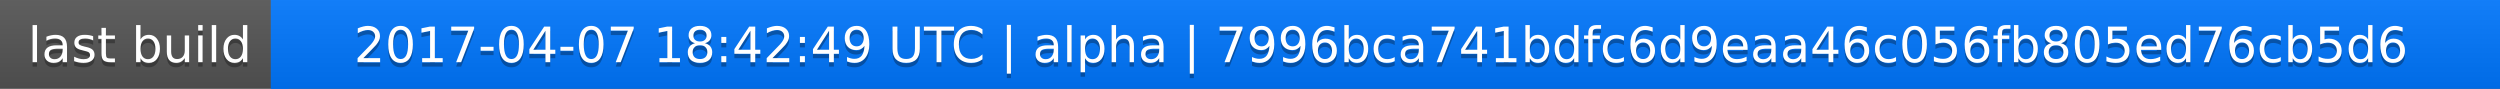
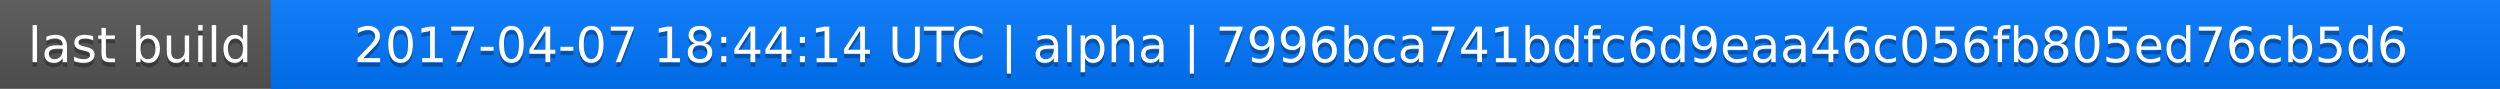
<svg xmlns="http://www.w3.org/2000/svg" width="563" height="20">
  <linearGradient id="a" x2="0" y2="100%">
    <stop offset="0" stop-color="#bbb" stop-opacity=".1" />
    <stop offset="1" stop-opacity=".1" />
  </linearGradient>
  <rect rx="0" width="563" height="20" fill="#555" />
  <rect rx="0" x="61" width="502" height="20" fill="#07f" />
  <path fill="#07f" d="M61 0h4v20h-4z" />
  <rect rx="0" width="563" height="20" fill="url(#a)" />
  <g fill="#fff" text-anchor="middle" font-family="DejaVu Sans,Verdana,Geneva,sans-serif" font-size="11">
    <text x="31.5" y="15" fill="#010101" fill-opacity=".3">last build</text>
    <text x="31.5" y="14">last build</text>
-     <text x="311" y="15" fill="#010101" fill-opacity=".3">2017-04-07 18:42:49 UTC | alpha | 7996bca741bdfc6d9eaa46c056fb805ed76cb5d6</text>
-     <text x="311" y="14">2017-04-07 18:42:49 UTC | alpha | 7996bca741bdfc6d9eaa46c056fb805ed76cb5d6</text>
+     <text x="311" y="15" fill="#010101" fill-opacity=".3">2017-04-07 18:44:14 UTC | alpha | 7996bca741bdfc6d9eaa46c056fb805ed76cb5d6</text>
+     <text x="311" y="14">2017-04-07 18:44:14 UTC | alpha | 7996bca741bdfc6d9eaa46c056fb805ed76cb5d6</text>
  </g>
</svg>
